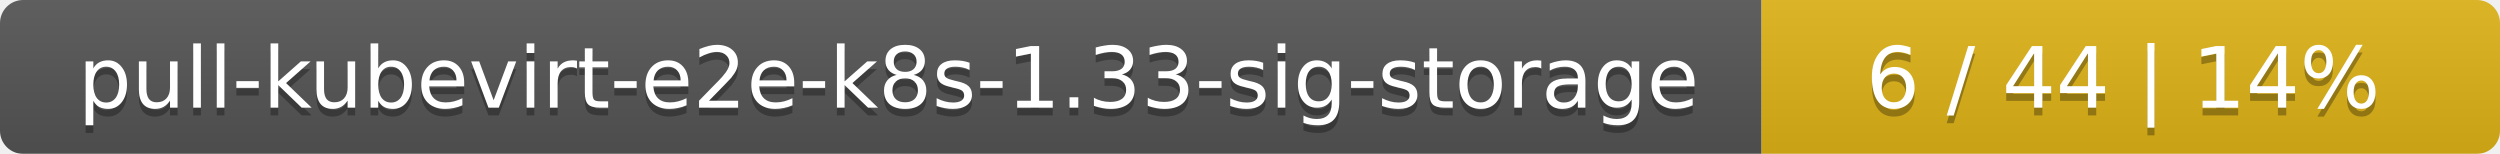
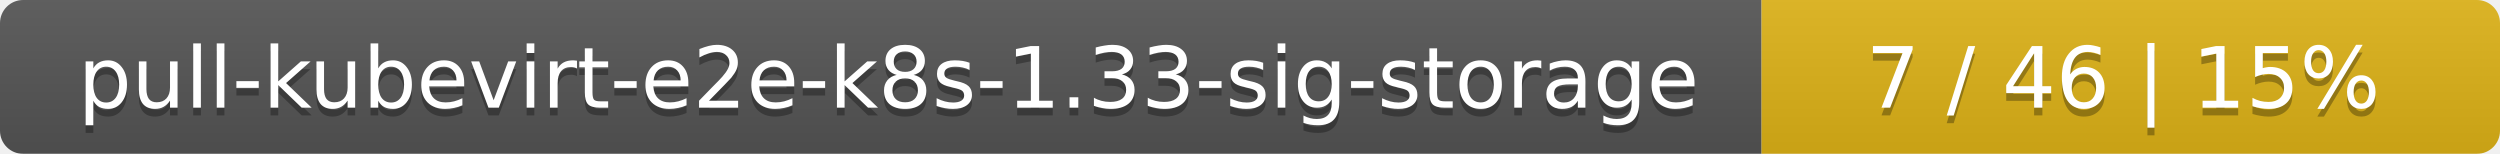
<svg xmlns="http://www.w3.org/2000/svg" width="325" height="20">
  <linearGradient id="smooth" x2="0" y2="100%">
    <stop offset="0" stop-color="#bbb" stop-opacity=".1" />
    <stop offset="1" stop-opacity=".1" />
  </linearGradient>
  <mask id="round">
    <rect width="325" height="20" rx="3" fill="#fff" />
  </mask>
  <g mask="url(#round)">
    <rect width="229" height="20" fill="#555" />
    <rect x="229" width="96" height="20" fill="#dfb317" />
    <rect width="325" height="20" fill="url(#smooth)" />
  </g>
  <g fill="#fff" text-anchor="middle" font-family="DejaVu Sans,Verdana,Geneva,sans-serif" font-size="11">
    <text x="115.5" y="15" fill="#010101" fill-opacity=".3">pull-kubevirt-e2e-k8s-1.33-sig-storage</text>
    <text x="115.5" y="14">pull-kubevirt-e2e-k8s-1.33-sig-storage</text>
-     <text x="276" y="15" fill="#010101" fill-opacity=".3">6 / 44    |    14%</text>
-     <text x="276" y="14">6 / 44    |    14%</text>
+     <text x="276" y="15" fill="#010101" fill-opacity=".3">7 / 46    |    15%</text>
+     <text x="276" y="14">7 / 46    |    15%</text>
  </g>
</svg>
